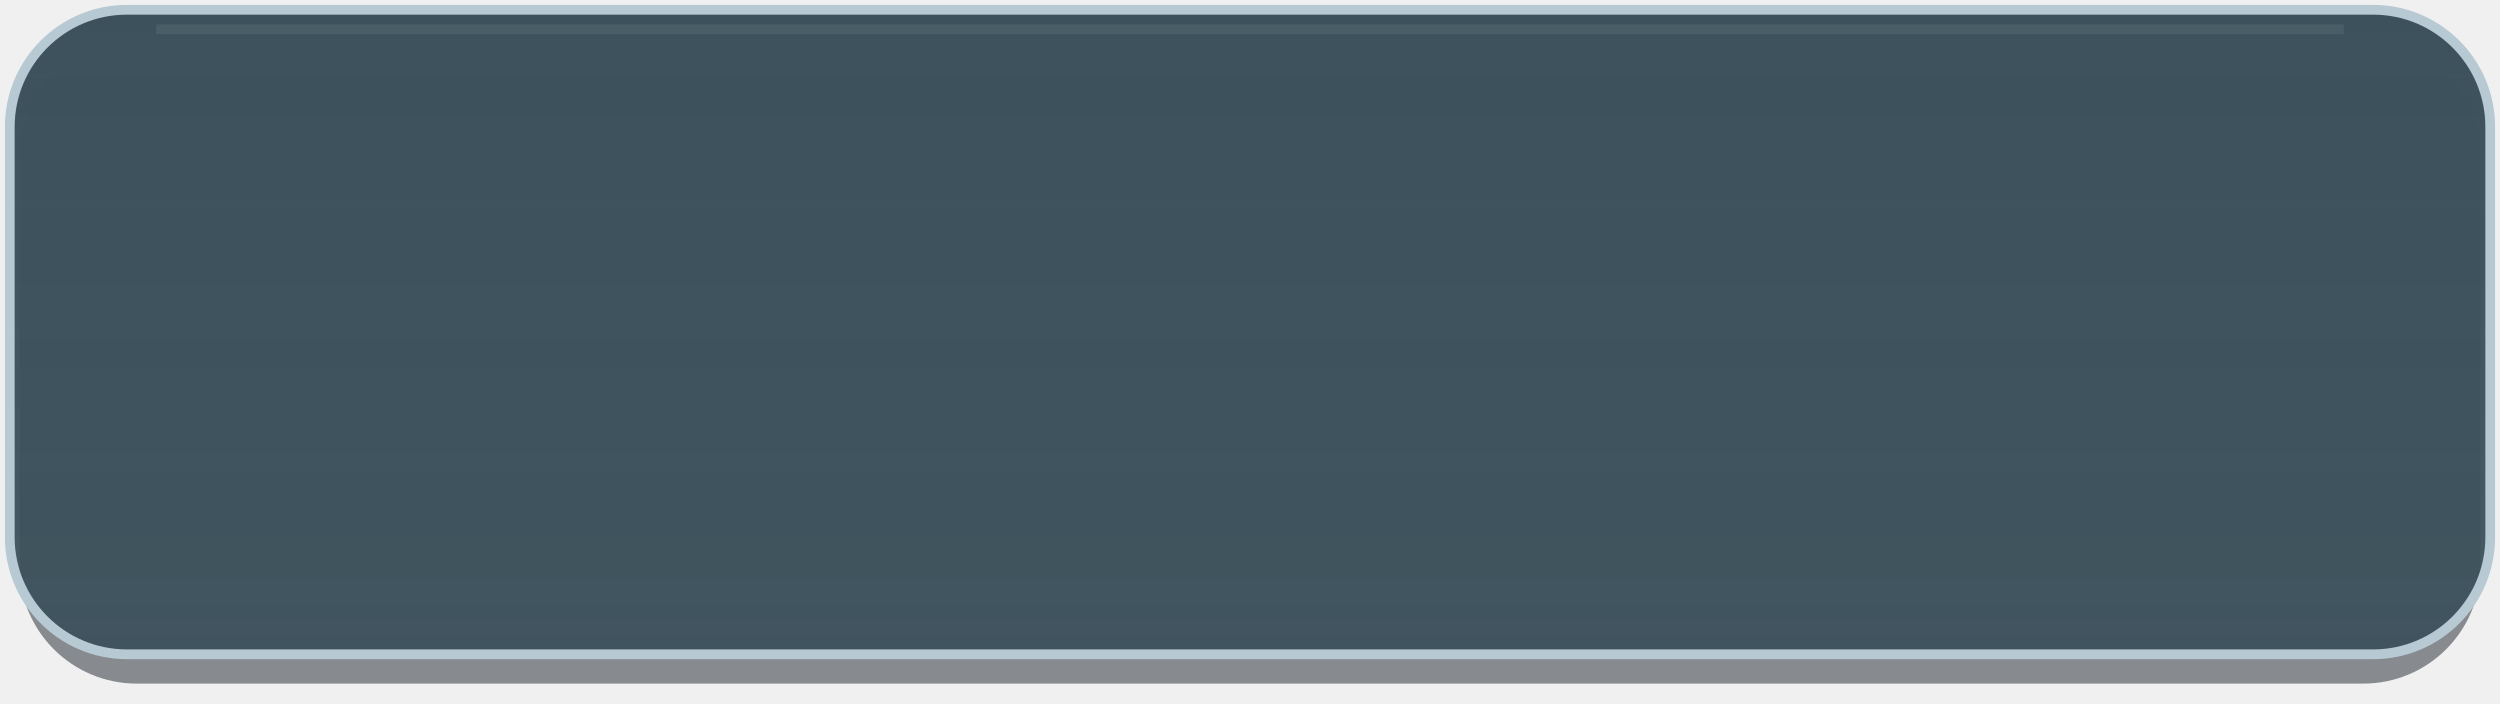
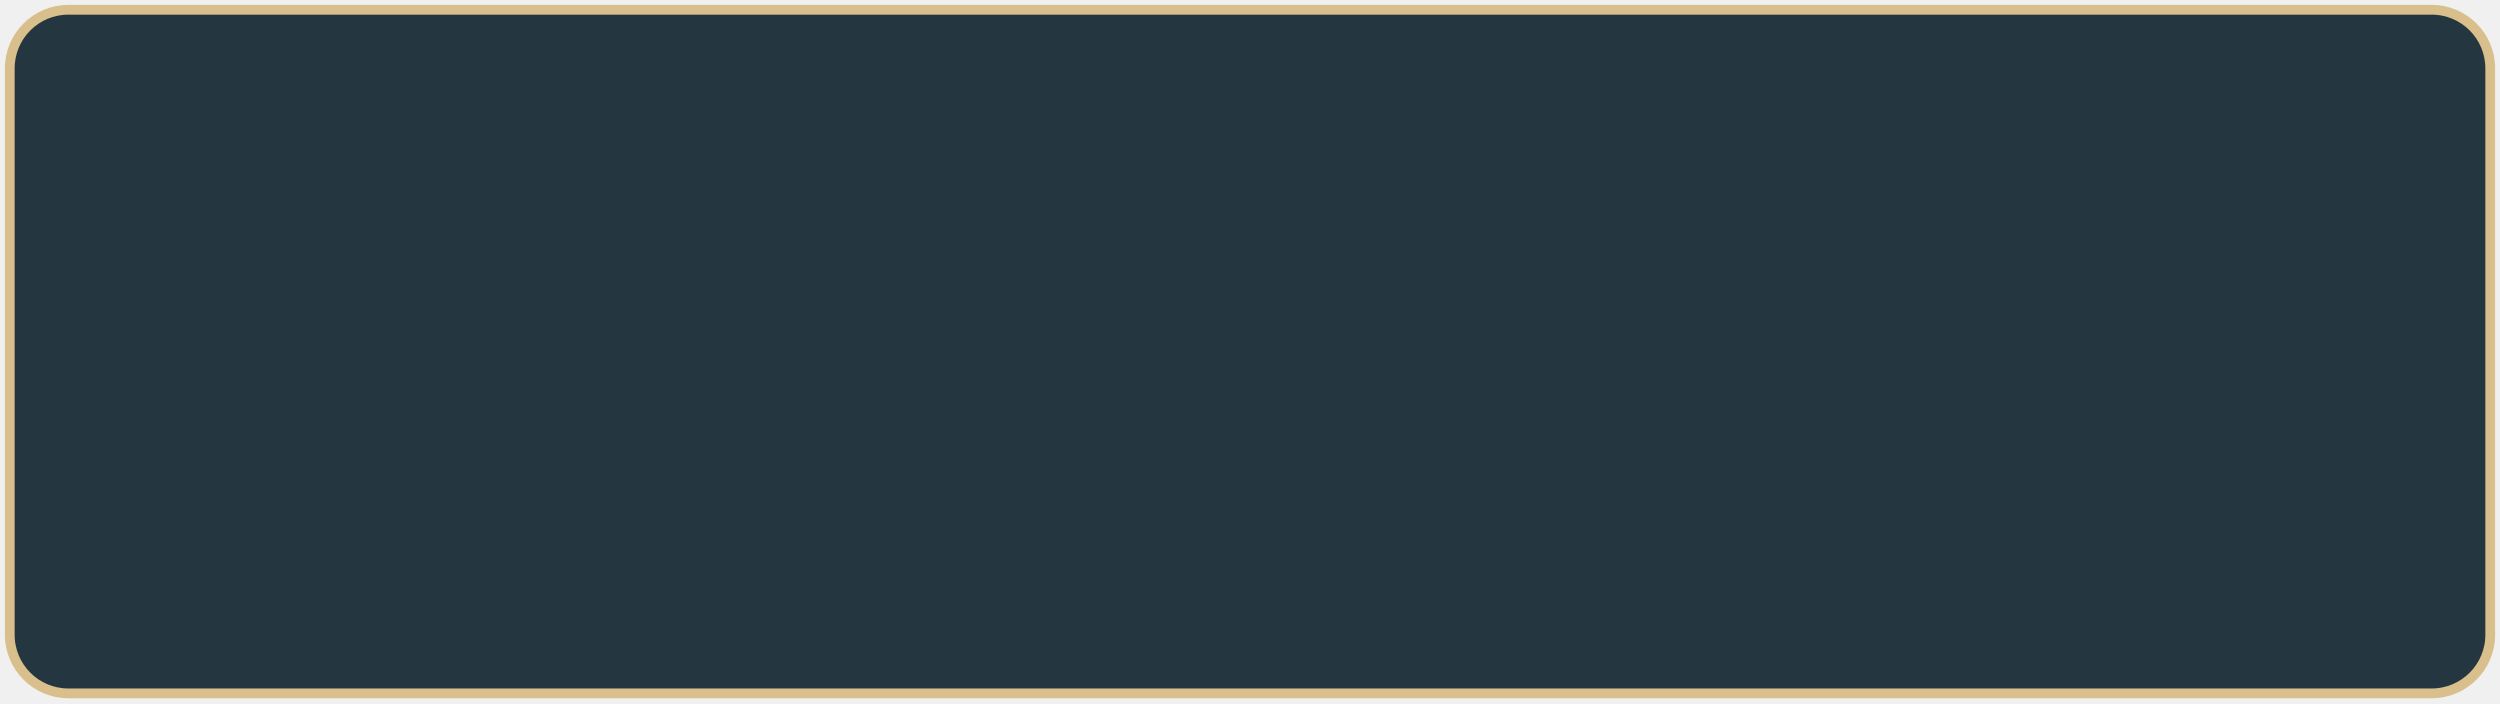
<svg xmlns="http://www.w3.org/2000/svg" width="256" height="72" viewBox="0 0 256 72">
-   <defs>
-     <linearGradient id="finish" x1="0" y1="0" x2="0" y2="1">
-       <stop stop-color="#3c515c" />
-       <stop offset="1" stop-color="#3c515c" stop-opacity=".94" />
-     </linearGradient>
-   </defs>
-   <rect x="2" y="4" width="252" height="66" rx="12" fill="#080f17" fill-opacity=".45" />
-   <rect x="1" y="1" width="254" height="66" rx="12" fill="url(#finish)" stroke="#b7c9d2" />
-   <path d="M16 3H240" stroke="#fff" stroke-opacity=".07" />
+   <rect x="1" y="1" width="254" height="70" rx="6" fill="#24363f" stroke="#d9bf8b" />
</svg>
